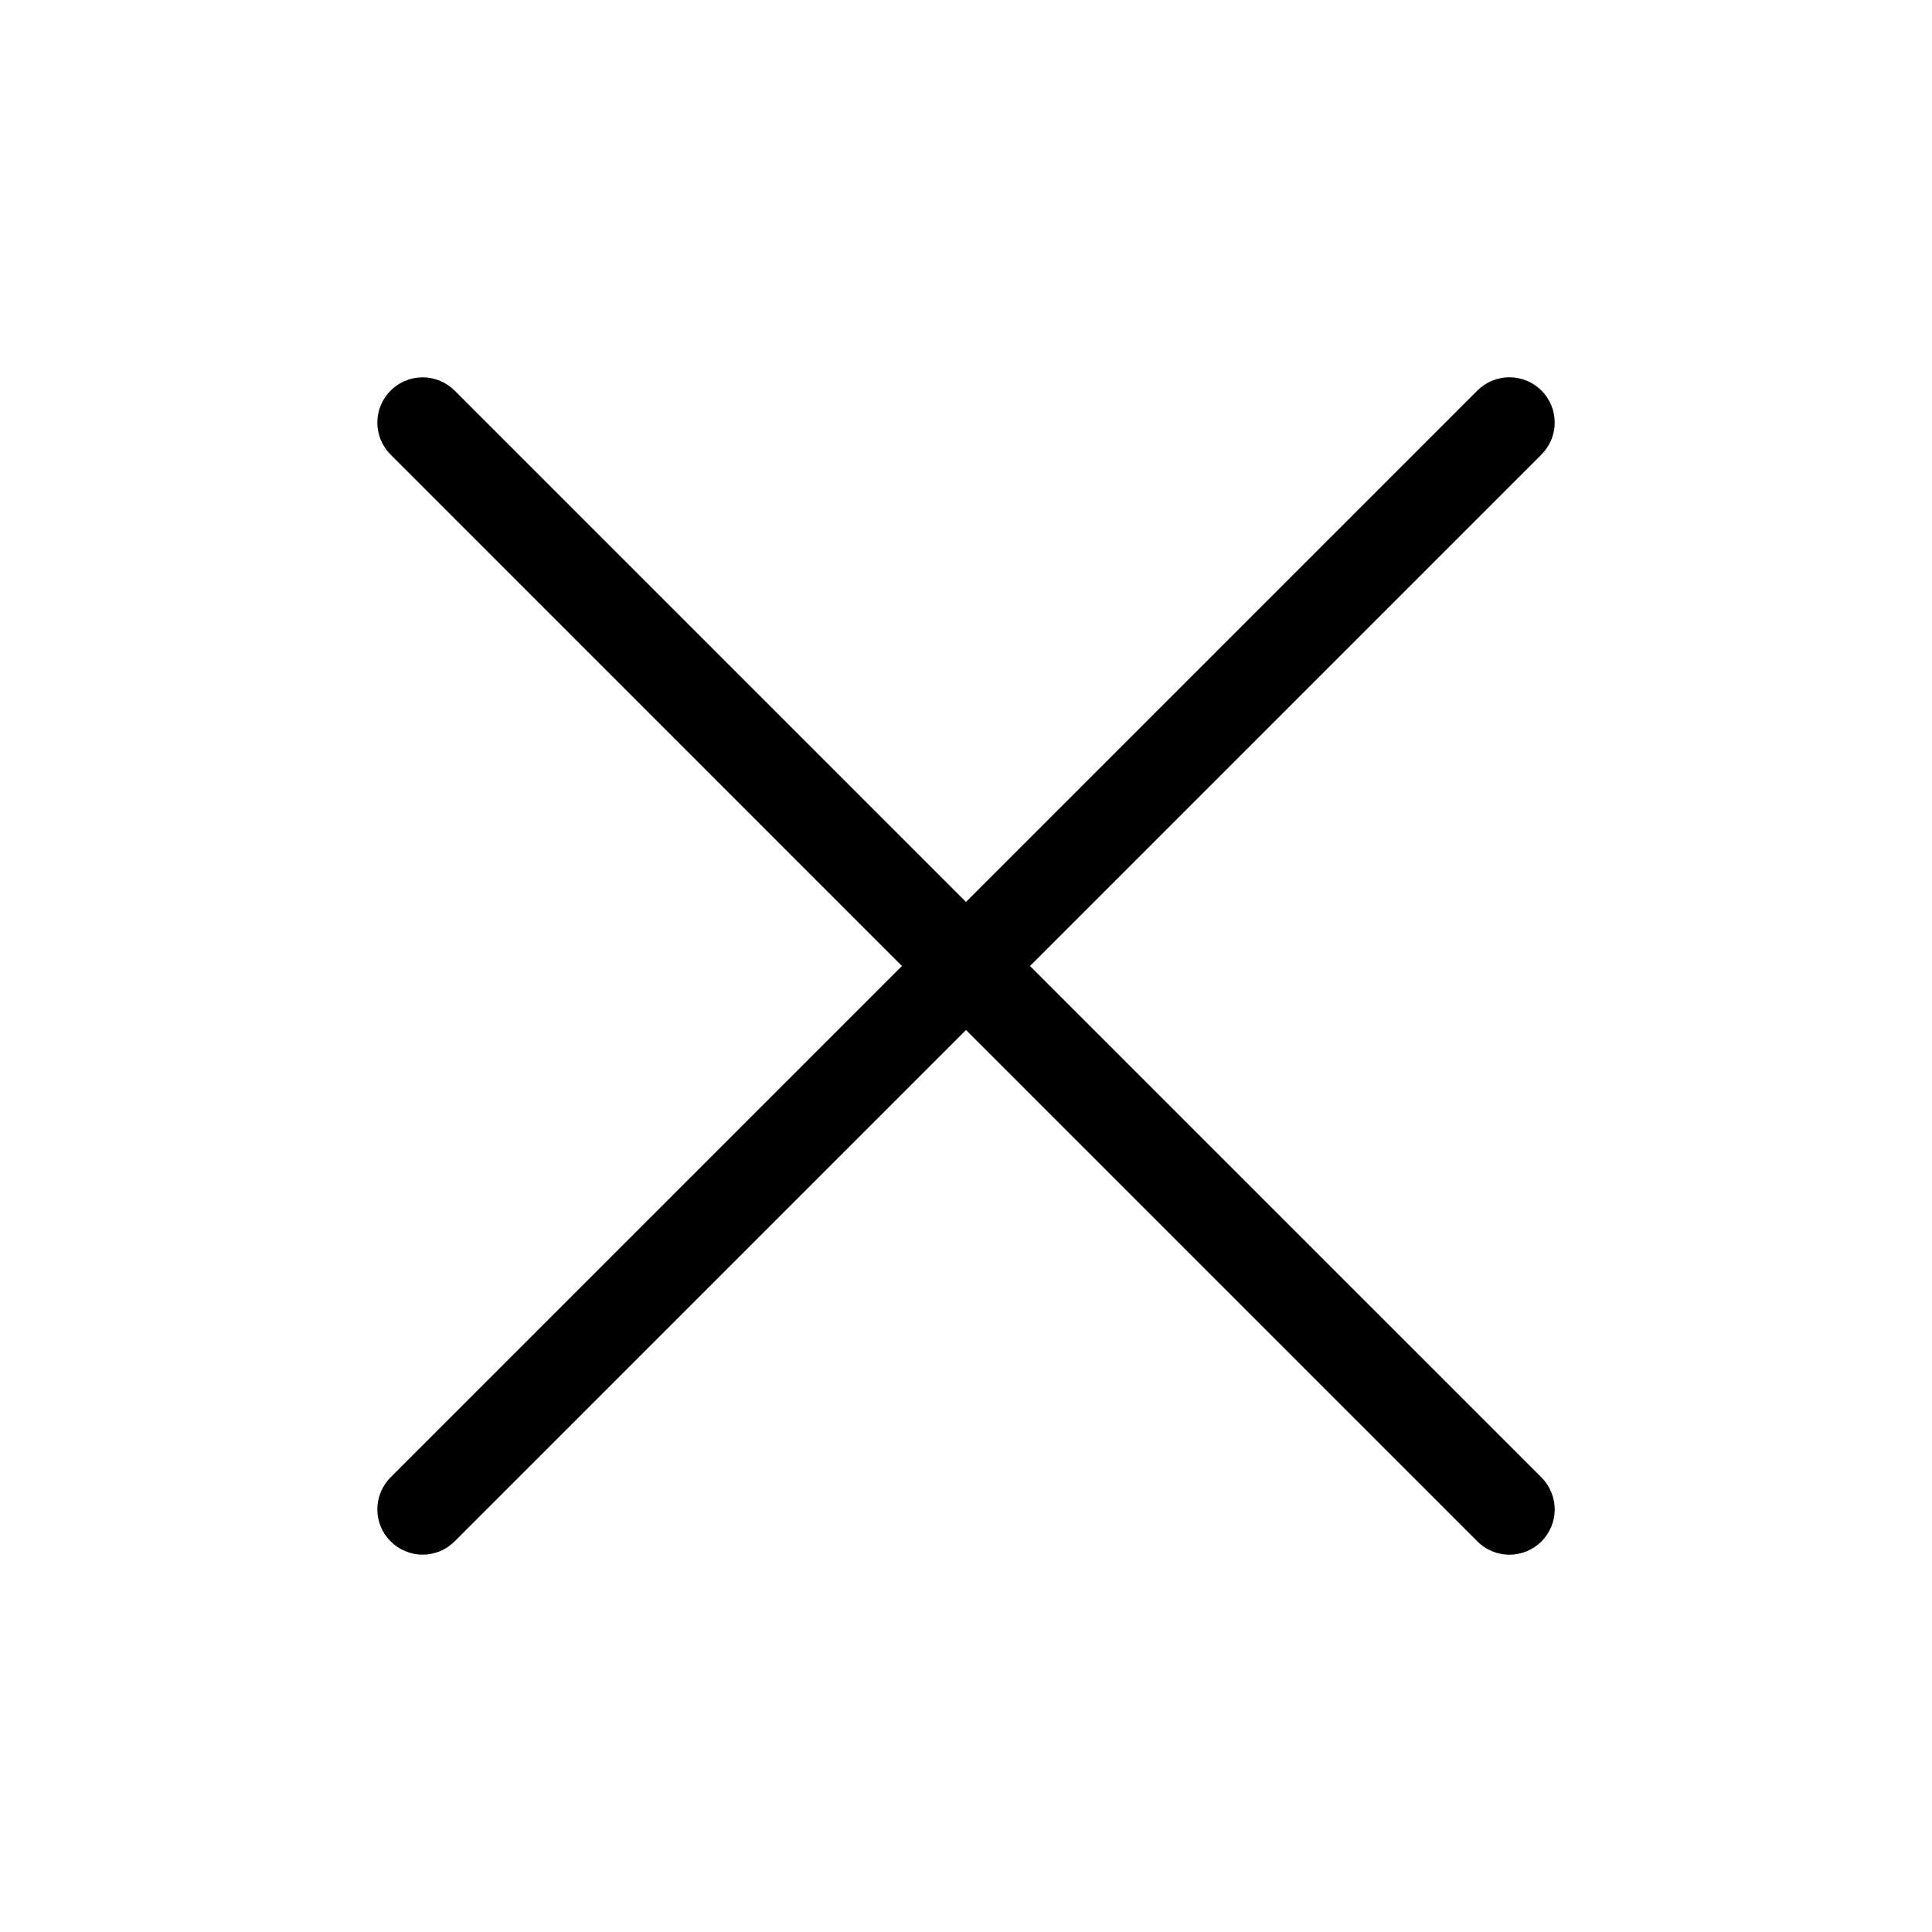
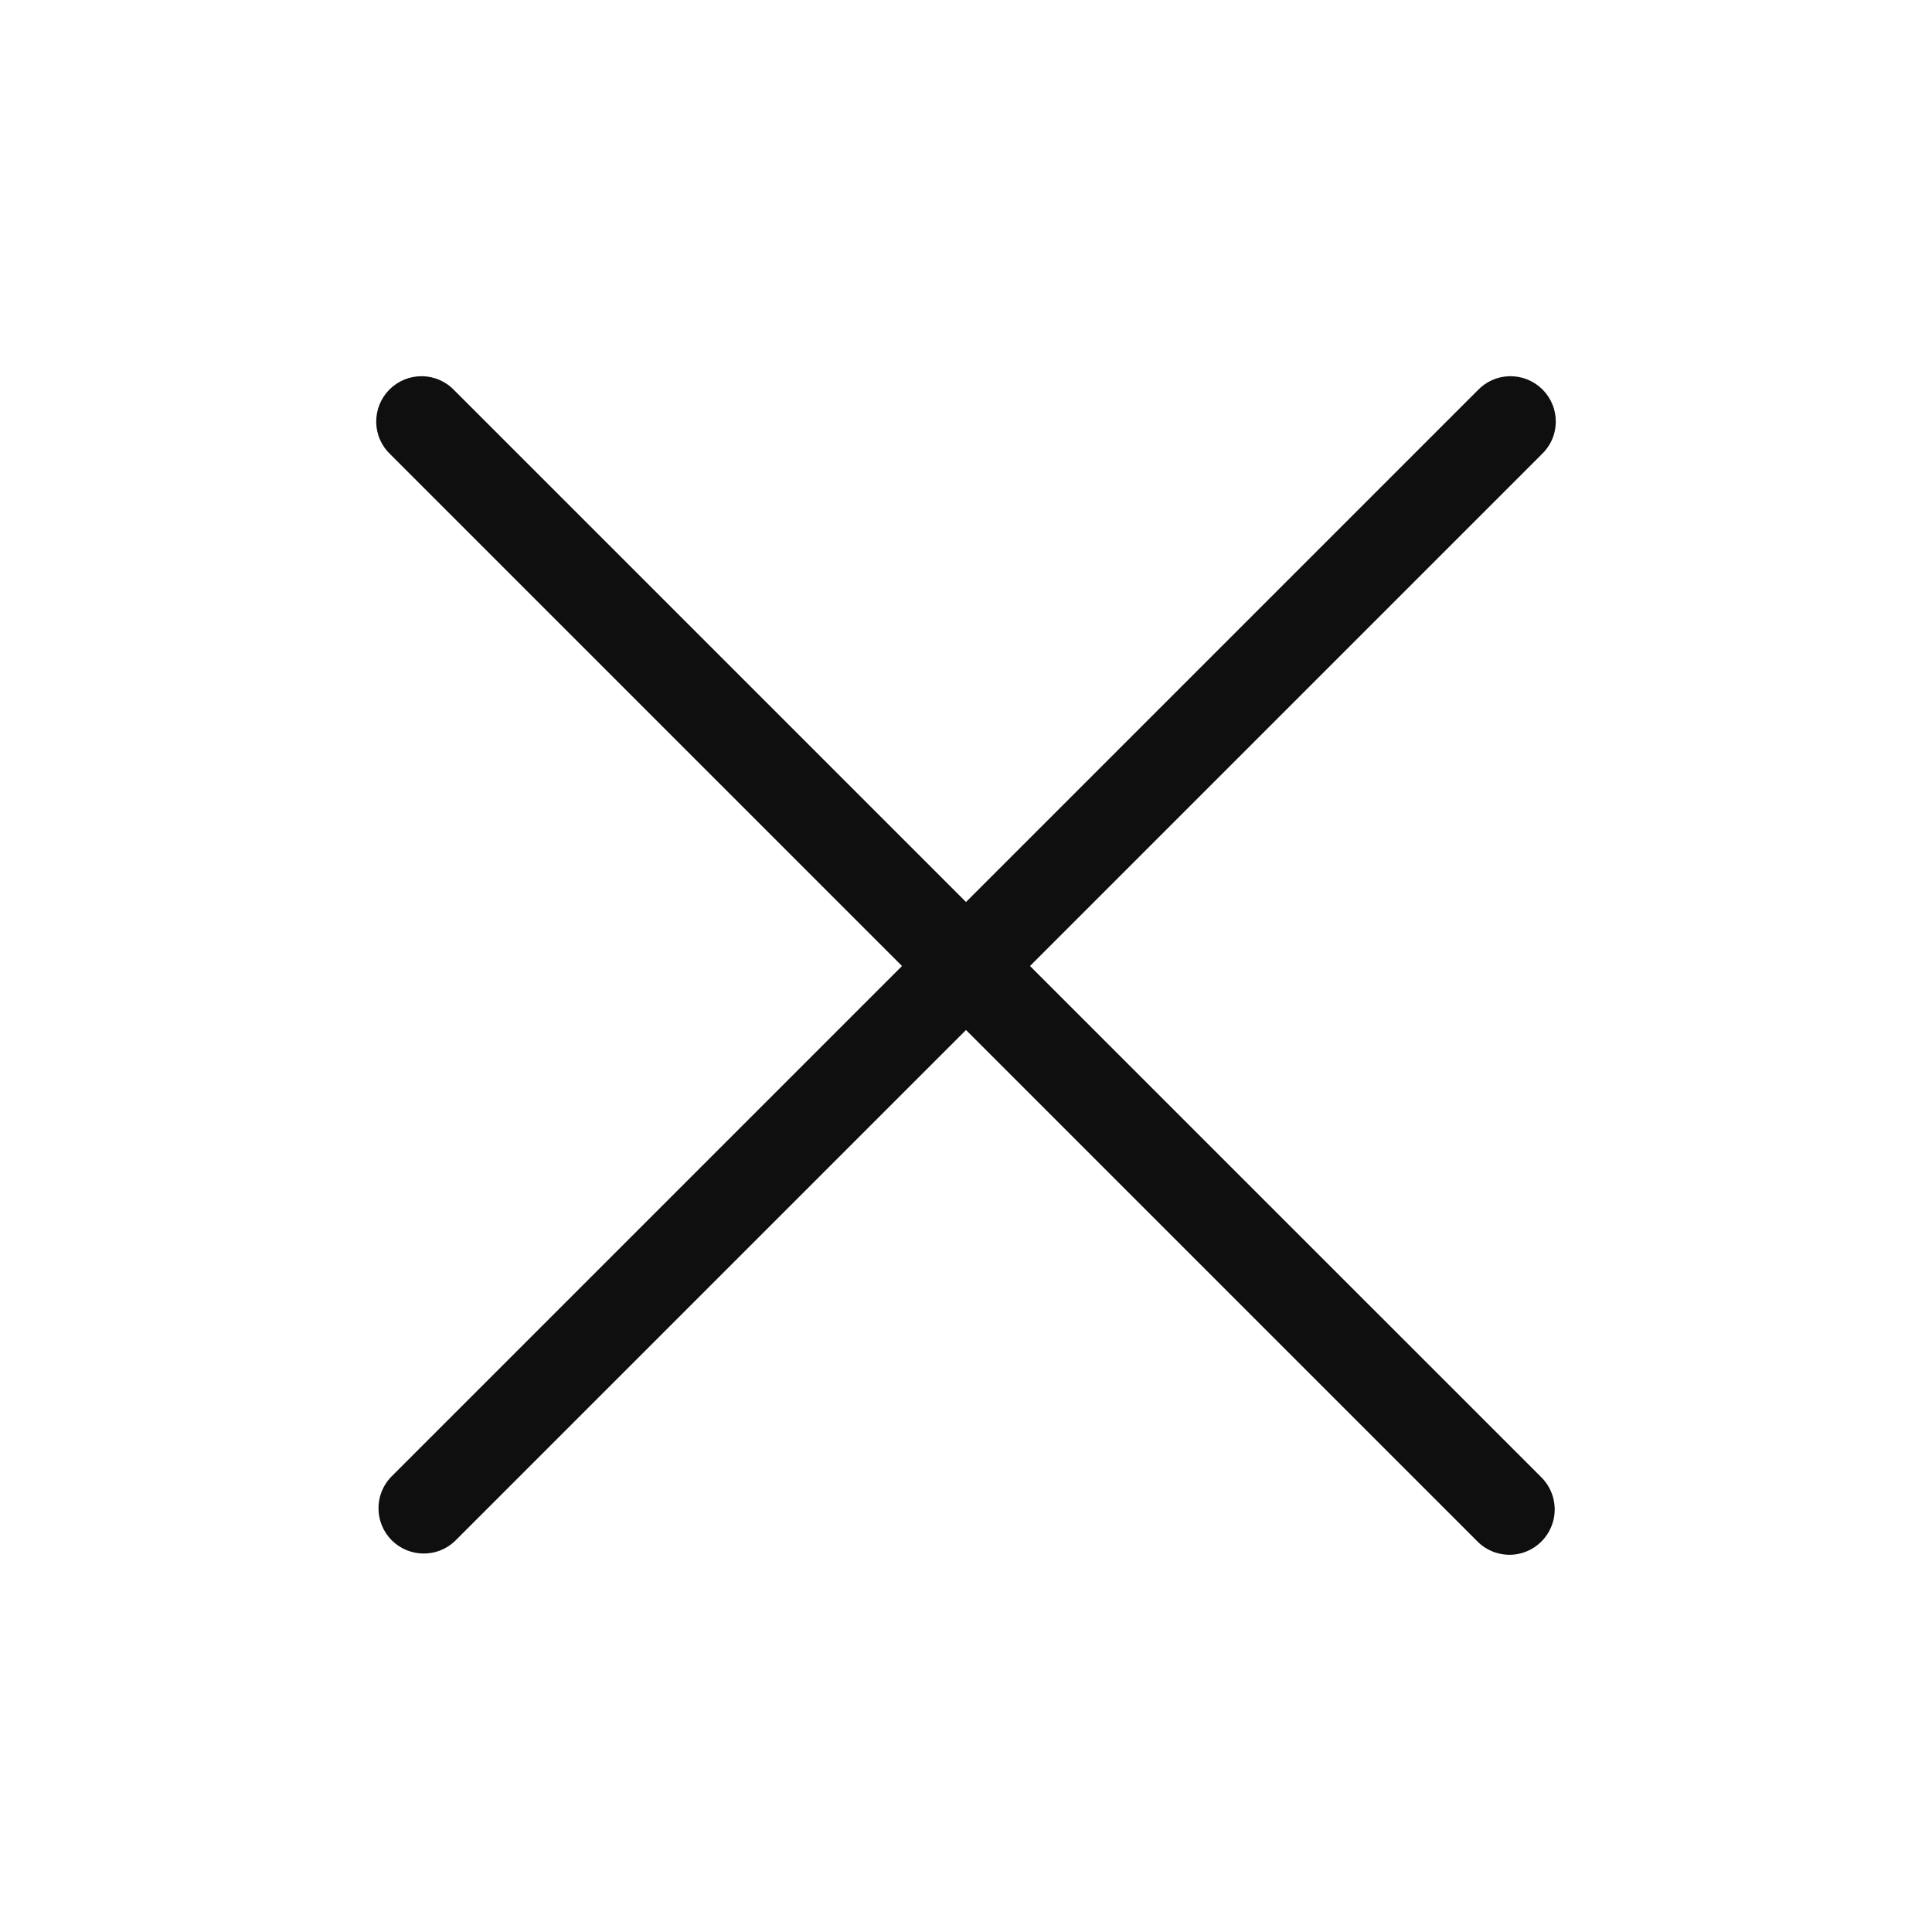
<svg xmlns="http://www.w3.org/2000/svg" width="32" height="32" viewBox="0 0 32 32" fill="none">
-   <path d="M17.06 16L25.53 7.53C25.6 7.46 25.655 7.378 25.693 7.287C25.731 7.196 25.751 7.098 25.751 6.999C25.751 6.901 25.732 6.803 25.694 6.712C25.656 6.621 25.601 6.538 25.531 6.468C25.461 6.399 25.379 6.343 25.288 6.306C25.196 6.268 25.099 6.249 25 6.249C24.901 6.249 24.804 6.268 24.713 6.306C24.622 6.344 24.539 6.4 24.47 6.469L16 14.939L7.53 6.469C7.389 6.329 7.199 6.25 7 6.25C6.801 6.25 6.61 6.329 6.47 6.469C6.329 6.61 6.25 6.801 6.25 7C6.25 7.199 6.329 7.389 6.47 7.53L14.939 16L6.47 24.469C6.4 24.539 6.345 24.622 6.307 24.713C6.269 24.804 6.25 24.901 6.25 25C6.25 25.098 6.269 25.196 6.307 25.287C6.345 25.378 6.4 25.46 6.47 25.53C6.539 25.6 6.622 25.655 6.713 25.692C6.804 25.73 6.901 25.75 7 25.75C7.098 25.75 7.196 25.73 7.287 25.693C7.378 25.655 7.46 25.6 7.53 25.53L16 17.06L24.47 25.53C24.539 25.6 24.622 25.655 24.713 25.693C24.804 25.731 24.901 25.751 25 25.751C25.099 25.751 25.196 25.731 25.288 25.694C25.379 25.656 25.461 25.601 25.531 25.531C25.601 25.461 25.656 25.378 25.694 25.287C25.732 25.196 25.751 25.099 25.751 25C25.751 24.901 25.731 24.804 25.693 24.713C25.655 24.622 25.6 24.539 25.53 24.469L17.06 16Z" fill="black" />
+   <path d="M17.06 16L25.53 7.53C25.604 7.461 25.663 7.379 25.704 7.287C25.745 7.195 25.767 7.095 25.769 6.995C25.77 6.894 25.752 6.794 25.714 6.7C25.676 6.607 25.62 6.522 25.549 6.451C25.478 6.38 25.393 6.324 25.3 6.286C25.206 6.248 25.106 6.23 25.006 6.231C24.905 6.233 24.805 6.255 24.713 6.296C24.622 6.337 24.539 6.396 24.47 6.47L16 14.94L7.53 6.47C7.461 6.396 7.379 6.337 7.287 6.296C7.195 6.255 7.095 6.233 6.995 6.231C6.894 6.23 6.794 6.248 6.7 6.286C6.607 6.324 6.522 6.38 6.451 6.451C6.38 6.522 6.324 6.607 6.286 6.7C6.248 6.794 6.23 6.894 6.231 6.995C6.233 7.095 6.255 7.195 6.296 7.287C6.337 7.379 6.396 7.461 6.47 7.53L14.94 16L6.47 24.47C6.338 24.612 6.265 24.8 6.269 24.994C6.272 25.189 6.351 25.374 6.488 25.512C6.626 25.649 6.811 25.728 7.005 25.731C7.2 25.735 7.388 25.663 7.53 25.53L16 17.06L24.47 25.53C24.557 25.618 24.664 25.683 24.782 25.719C24.901 25.755 25.026 25.762 25.147 25.738C25.269 25.713 25.382 25.66 25.477 25.581C25.573 25.503 25.647 25.401 25.694 25.287C25.751 25.15 25.765 24.999 25.736 24.853C25.707 24.707 25.635 24.574 25.53 24.469L17.06 16Z" fill="#0F0F0F" />
</svg>
